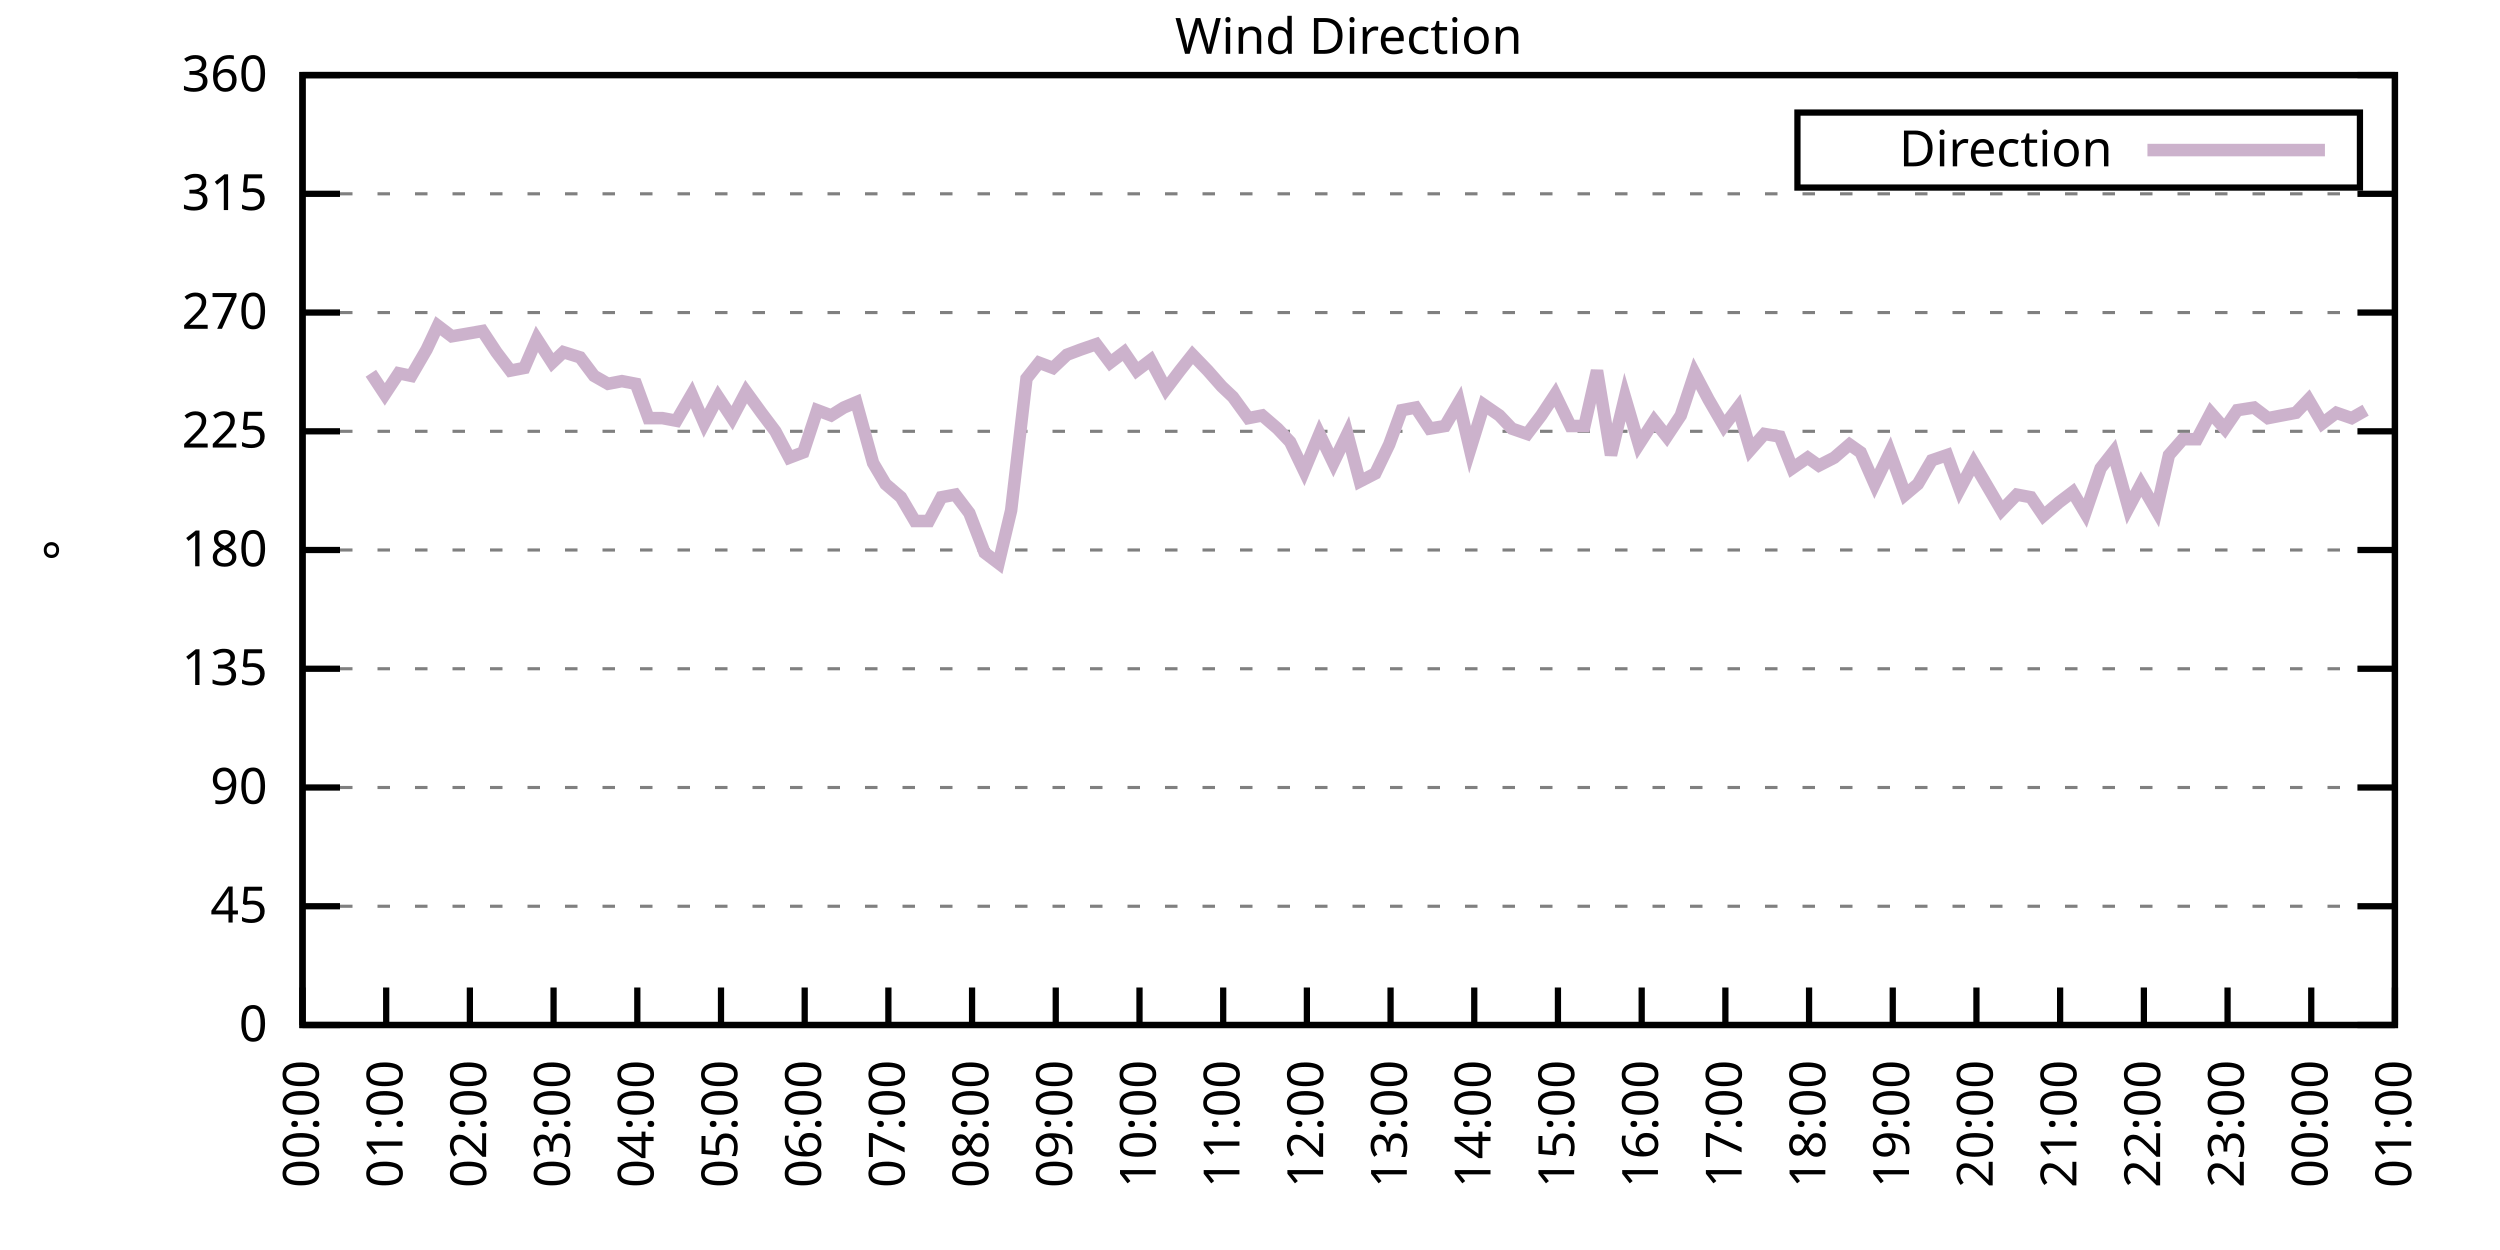
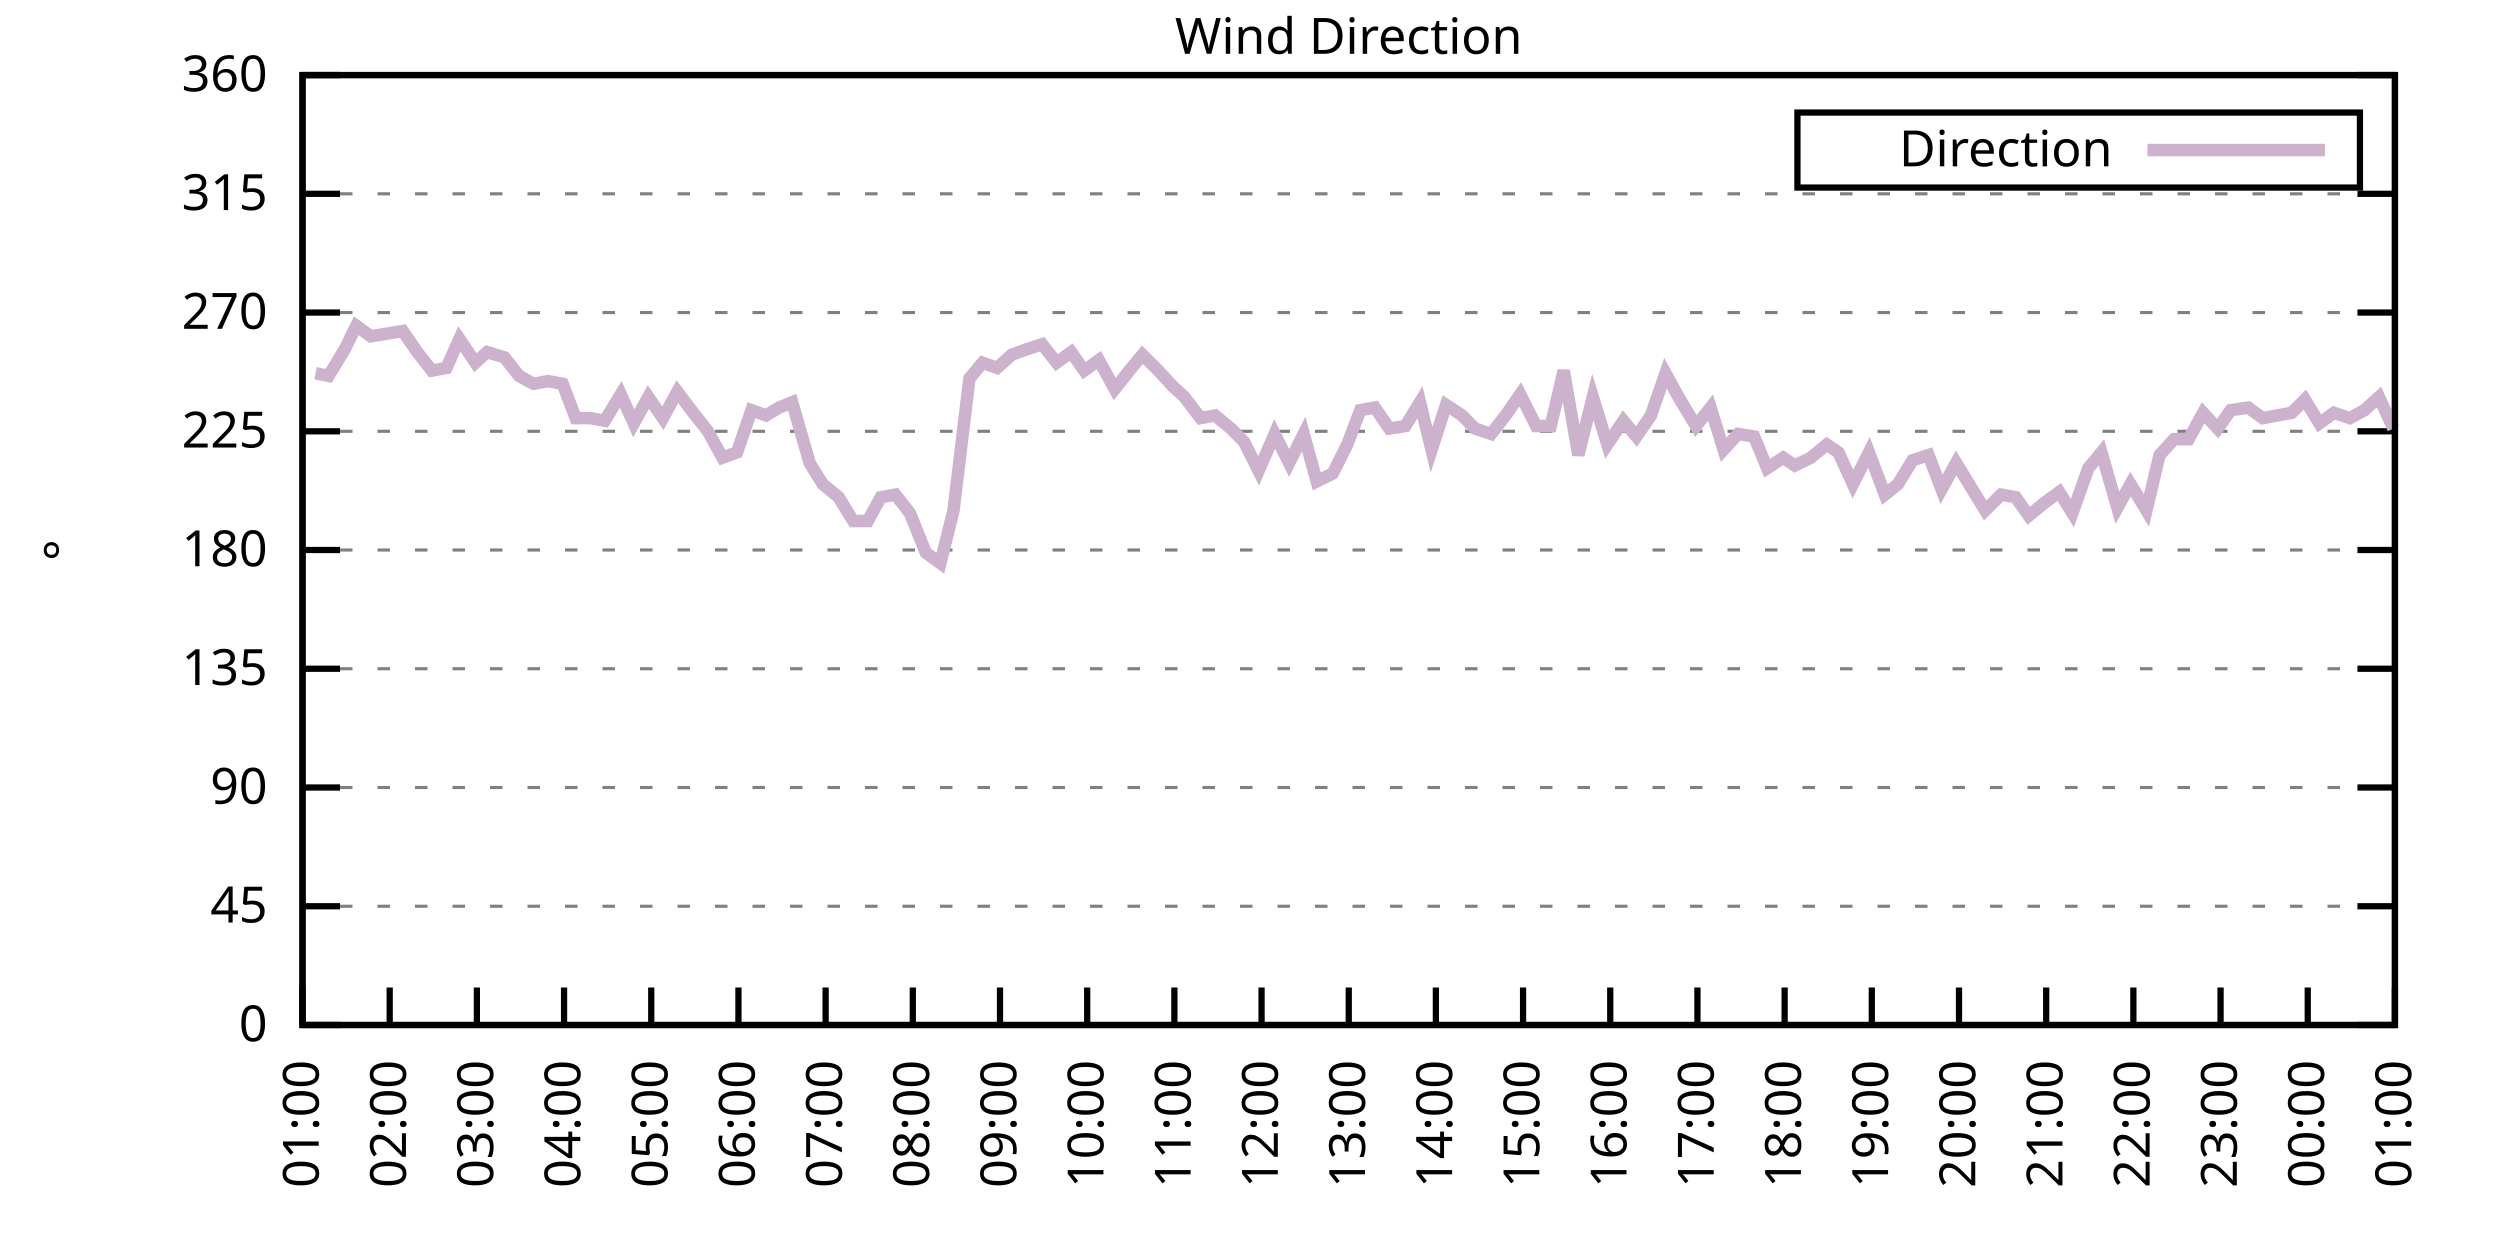
<svg xmlns="http://www.w3.org/2000/svg" xmlns:xlink="http://www.w3.org/1999/xlink" width="400" height="200" viewBox="0 0 400 200">
  <g id="gnuplot_canvas">
    <rect x="0" y="0" width="400" height="200" fill="none" />
    <defs>
      <circle id="gpDot" r="0.5" stroke-width="0.5" stroke="currentColor" />
      <path id="gpPt0" stroke-width="0.333" stroke="currentColor" d="M-1,0 h2 M0,-1 v2" />
      <path id="gpPt1" stroke-width="0.333" stroke="currentColor" d="M-1,-1 L1,1 M1,-1 L-1,1" />
      <path id="gpPt2" stroke-width="0.333" stroke="currentColor" d="M-1,0 L1,0 M0,-1 L0,1 M-1,-1 L1,1 M-1,1 L1,-1" />
      <rect id="gpPt3" stroke-width="0.333" stroke="currentColor" x="-1" y="-1" width="2" height="2" />
      <rect id="gpPt4" stroke-width="0.333" stroke="currentColor" fill="currentColor" x="-1" y="-1" width="2" height="2" />
      <circle id="gpPt5" stroke-width="0.333" stroke="currentColor" cx="0" cy="0" r="1" />
      <use xlink:href="#gpPt5" id="gpPt6" fill="currentColor" stroke="none" />
      <path id="gpPt7" stroke-width="0.333" stroke="currentColor" d="M0,-1.33 L-1.33,0.67 L1.33,0.67 z" />
      <use xlink:href="#gpPt7" id="gpPt8" fill="currentColor" stroke="none" />
      <use xlink:href="#gpPt7" id="gpPt9" stroke="currentColor" transform="rotate(180)" />
      <use xlink:href="#gpPt9" id="gpPt10" fill="currentColor" stroke="none" />
      <use xlink:href="#gpPt3" id="gpPt11" stroke="currentColor" transform="rotate(45)" />
      <use xlink:href="#gpPt11" id="gpPt12" fill="currentColor" stroke="none" />
      <path id="gpPt13" stroke-width="0.333" stroke="currentColor" d="M0,1.330 L1.265,0.411 L0.782,-1.067 L-0.782,-1.076 L-1.265,0.411 z" />
      <use xlink:href="#gpPt13" id="gpPt14" fill="currentColor" stroke="none" />
      <filter id="textbox" filterUnits="objectBoundingBox" x="0" y="0" height="1" width="1">
        <feFlood flood-color="white" flood-opacity="1" result="bgnd" />
        <feComposite in="SourceGraphic" in2="bgnd" operator="atop" />
      </filter>
      <filter id="greybox" filterUnits="objectBoundingBox" x="0" y="0" height="1" width="1">
        <feFlood flood-color="lightgrey" flood-opacity="1" result="grey" />
        <feComposite in="SourceGraphic" in2="grey" operator="atop" />
      </filter>
    </defs>
    <g fill="none" color="white" stroke="currentColor" stroke-width="1.00" stroke-linecap="butt" stroke-linejoin="miter">
</g>
    <g fill="none" color="black" stroke="currentColor" stroke-width="1.00" stroke-linecap="butt" stroke-linejoin="miter">
      <g stroke="none" shape-rendering="crispEdges">
        <polygon fill="rgb(255, 255, 255)" points="48.40,164.00 383.18,164.00 383.18,12.02 48.40,12.02 " />
      </g>
    </g>
    <g fill="none" color="black" stroke="currentColor" stroke-width="1.00" stroke-linecap="butt" stroke-linejoin="miter">
</g>
    <g fill="none" color="black" stroke="black" stroke-width="0.50" stroke-linecap="butt" stroke-linejoin="miter">
</g>
    <g fill="none" color="gray" stroke="currentColor" stroke-width="0.50" stroke-linecap="butt" stroke-linejoin="miter">
      <path stroke="gray" stroke-dasharray="2,4" class="gridline" d="M48.40,164.00 L383.19,164.00  " />
    </g>
    <g fill="none" color="gray" stroke="gray" stroke-width="1.00" stroke-linecap="butt" stroke-linejoin="miter">
</g>
    <g fill="none" color="black" stroke="currentColor" stroke-width="1.00" stroke-linecap="butt" stroke-linejoin="miter">
      <path stroke="black" d="M48.40,164.00 L54.40,164.00 M383.19,164.00 L377.19,164.00  " />
      <g transform="translate(42.80,166.60)" stroke="none" fill="black" font-family="Sans" font-size="8.00" text-anchor="end">
        <text>
          <tspan font-family="Sans"> 0</tspan>
        </text>
      </g>
    </g>
    <g fill="none" color="black" stroke="currentColor" stroke-width="1.00" stroke-linecap="butt" stroke-linejoin="miter">
</g>
    <g fill="none" color="black" stroke="black" stroke-width="0.50" stroke-linecap="butt" stroke-linejoin="miter">
</g>
    <g fill="none" color="gray" stroke="currentColor" stroke-width="0.50" stroke-linecap="butt" stroke-linejoin="miter">
      <path stroke="gray" stroke-dasharray="2,4" class="gridline" d="M48.40,145.00 L383.19,145.00  " />
    </g>
    <g fill="none" color="gray" stroke="gray" stroke-width="1.00" stroke-linecap="butt" stroke-linejoin="miter">
</g>
    <g fill="none" color="black" stroke="currentColor" stroke-width="1.00" stroke-linecap="butt" stroke-linejoin="miter">
      <path stroke="black" d="M48.40,145.00 L54.40,145.00 M383.19,145.00 L377.19,145.00  " />
      <g transform="translate(42.80,147.60)" stroke="none" fill="black" font-family="Sans" font-size="8.00" text-anchor="end">
        <text>
          <tspan font-family="Sans"> 45</tspan>
        </text>
      </g>
    </g>
    <g fill="none" color="black" stroke="currentColor" stroke-width="1.00" stroke-linecap="butt" stroke-linejoin="miter">
</g>
    <g fill="none" color="black" stroke="black" stroke-width="0.50" stroke-linecap="butt" stroke-linejoin="miter">
</g>
    <g fill="none" color="gray" stroke="currentColor" stroke-width="0.50" stroke-linecap="butt" stroke-linejoin="miter">
      <path stroke="gray" stroke-dasharray="2,4" class="gridline" d="M48.40,126.00 L383.19,126.00  " />
    </g>
    <g fill="none" color="gray" stroke="gray" stroke-width="1.00" stroke-linecap="butt" stroke-linejoin="miter">
</g>
    <g fill="none" color="black" stroke="currentColor" stroke-width="1.00" stroke-linecap="butt" stroke-linejoin="miter">
      <path stroke="black" d="M48.40,126.00 L54.40,126.00 M383.19,126.00 L377.19,126.00  " />
      <g transform="translate(42.80,128.60)" stroke="none" fill="black" font-family="Sans" font-size="8.00" text-anchor="end">
        <text>
          <tspan font-family="Sans"> 90</tspan>
        </text>
      </g>
    </g>
    <g fill="none" color="black" stroke="currentColor" stroke-width="1.00" stroke-linecap="butt" stroke-linejoin="miter">
</g>
    <g fill="none" color="black" stroke="black" stroke-width="0.50" stroke-linecap="butt" stroke-linejoin="miter">
</g>
    <g fill="none" color="gray" stroke="currentColor" stroke-width="0.50" stroke-linecap="butt" stroke-linejoin="miter">
      <path stroke="gray" stroke-dasharray="2,4" class="gridline" d="M48.40,107.00 L383.19,107.00  " />
    </g>
    <g fill="none" color="gray" stroke="gray" stroke-width="1.00" stroke-linecap="butt" stroke-linejoin="miter">
</g>
    <g fill="none" color="black" stroke="currentColor" stroke-width="1.00" stroke-linecap="butt" stroke-linejoin="miter">
      <path stroke="black" d="M48.40,107.00 L54.40,107.00 M383.19,107.00 L377.19,107.00  " />
      <g transform="translate(42.80,109.60)" stroke="none" fill="black" font-family="Sans" font-size="8.00" text-anchor="end">
        <text>
          <tspan font-family="Sans"> 135</tspan>
        </text>
      </g>
    </g>
    <g fill="none" color="black" stroke="currentColor" stroke-width="1.00" stroke-linecap="butt" stroke-linejoin="miter">
</g>
    <g fill="none" color="black" stroke="black" stroke-width="0.50" stroke-linecap="butt" stroke-linejoin="miter">
</g>
    <g fill="none" color="gray" stroke="currentColor" stroke-width="0.50" stroke-linecap="butt" stroke-linejoin="miter">
      <path stroke="gray" stroke-dasharray="2,4" class="gridline" d="M48.40,88.00 L383.19,88.00  " />
    </g>
    <g fill="none" color="gray" stroke="gray" stroke-width="1.00" stroke-linecap="butt" stroke-linejoin="miter">
</g>
    <g fill="none" color="black" stroke="currentColor" stroke-width="1.00" stroke-linecap="butt" stroke-linejoin="miter">
      <path stroke="black" d="M48.40,88.00 L54.40,88.00 M383.19,88.00 L377.19,88.00  " />
      <g transform="translate(42.80,90.60)" stroke="none" fill="black" font-family="Sans" font-size="8.00" text-anchor="end">
        <text>
          <tspan font-family="Sans"> 180</tspan>
        </text>
      </g>
    </g>
    <g fill="none" color="black" stroke="currentColor" stroke-width="1.00" stroke-linecap="butt" stroke-linejoin="miter">
</g>
    <g fill="none" color="black" stroke="black" stroke-width="0.50" stroke-linecap="butt" stroke-linejoin="miter">
</g>
    <g fill="none" color="gray" stroke="currentColor" stroke-width="0.50" stroke-linecap="butt" stroke-linejoin="miter">
      <path stroke="gray" stroke-dasharray="2,4" class="gridline" d="M48.40,69.01 L383.19,69.01  " />
    </g>
    <g fill="none" color="gray" stroke="gray" stroke-width="1.00" stroke-linecap="butt" stroke-linejoin="miter">
</g>
    <g fill="none" color="black" stroke="currentColor" stroke-width="1.00" stroke-linecap="butt" stroke-linejoin="miter">
      <path stroke="black" d="M48.40,69.01 L54.40,69.01 M383.19,69.01 L377.19,69.01  " />
      <g transform="translate(42.80,71.61)" stroke="none" fill="black" font-family="Sans" font-size="8.00" text-anchor="end">
        <text>
          <tspan font-family="Sans"> 225</tspan>
        </text>
      </g>
    </g>
    <g fill="none" color="black" stroke="currentColor" stroke-width="1.00" stroke-linecap="butt" stroke-linejoin="miter">
</g>
    <g fill="none" color="black" stroke="black" stroke-width="0.50" stroke-linecap="butt" stroke-linejoin="miter">
</g>
    <g fill="none" color="gray" stroke="currentColor" stroke-width="0.50" stroke-linecap="butt" stroke-linejoin="miter">
      <path stroke="gray" stroke-dasharray="2,4" class="gridline" d="M48.40,50.01 L383.19,50.01  " />
    </g>
    <g fill="none" color="gray" stroke="gray" stroke-width="1.00" stroke-linecap="butt" stroke-linejoin="miter">
</g>
    <g fill="none" color="black" stroke="currentColor" stroke-width="1.00" stroke-linecap="butt" stroke-linejoin="miter">
      <path stroke="black" d="M48.40,50.01 L54.40,50.01 M383.19,50.01 L377.19,50.01  " />
      <g transform="translate(42.80,52.61)" stroke="none" fill="black" font-family="Sans" font-size="8.00" text-anchor="end">
        <text>
          <tspan font-family="Sans"> 270</tspan>
        </text>
      </g>
    </g>
    <g fill="none" color="black" stroke="currentColor" stroke-width="1.00" stroke-linecap="butt" stroke-linejoin="miter">
</g>
    <g fill="none" color="black" stroke="black" stroke-width="0.50" stroke-linecap="butt" stroke-linejoin="miter">
</g>
    <g fill="none" color="gray" stroke="currentColor" stroke-width="0.50" stroke-linecap="butt" stroke-linejoin="miter">
      <path stroke="gray" stroke-dasharray="2,4" class="gridline" d="M48.40,31.01 L383.19,31.01  " />
    </g>
    <g fill="none" color="gray" stroke="gray" stroke-width="1.00" stroke-linecap="butt" stroke-linejoin="miter">
</g>
    <g fill="none" color="black" stroke="currentColor" stroke-width="1.00" stroke-linecap="butt" stroke-linejoin="miter">
      <path stroke="black" d="M48.40,31.01 L54.40,31.01 M383.19,31.01 L377.19,31.01  " />
      <g transform="translate(42.80,33.61)" stroke="none" fill="black" font-family="Sans" font-size="8.00" text-anchor="end">
        <text>
          <tspan font-family="Sans"> 315</tspan>
        </text>
      </g>
    </g>
    <g fill="none" color="black" stroke="currentColor" stroke-width="1.00" stroke-linecap="butt" stroke-linejoin="miter">
</g>
    <g fill="none" color="black" stroke="black" stroke-width="0.50" stroke-linecap="butt" stroke-linejoin="miter">
</g>
    <g fill="none" color="gray" stroke="currentColor" stroke-width="0.50" stroke-linecap="butt" stroke-linejoin="miter">
      <path stroke="gray" stroke-dasharray="2,4" class="gridline" d="M48.40,12.01 L383.19,12.01  " />
    </g>
    <g fill="none" color="gray" stroke="gray" stroke-width="1.00" stroke-linecap="butt" stroke-linejoin="miter">
</g>
    <g fill="none" color="black" stroke="currentColor" stroke-width="1.00" stroke-linecap="butt" stroke-linejoin="miter">
      <path stroke="black" d="M48.40,12.01 L54.40,12.01 M383.19,12.01 L377.19,12.01  " />
      <g transform="translate(42.80,14.61)" stroke="none" fill="black" font-family="Sans" font-size="8.00" text-anchor="end">
        <text>
          <tspan font-family="Sans"> 360</tspan>
        </text>
      </g>
    </g>
    <g fill="none" color="black" stroke="currentColor" stroke-width="1.00" stroke-linecap="butt" stroke-linejoin="miter">
      <path stroke="black" d="M48.40,164.00 L48.40,158.00  " />
      <g transform="translate(51.00,169.60) rotate(270.00)" stroke="none" fill="black" font-family="Sans" font-size="8.00" text-anchor="end">
        <text>
-           <tspan font-family="Sans">00:00</tspan>
-         </text>
-       </g>
-     </g>
-     <g fill="none" color="black" stroke="currentColor" stroke-width="1.00" stroke-linecap="butt" stroke-linejoin="miter">
-       <path stroke="black" d="M61.79,164.00 L61.79,158.00  " />
-       <g transform="translate(64.39,169.60) rotate(270.00)" stroke="none" fill="black" font-family="Sans" font-size="8.00" text-anchor="end">
-         <text>
          <tspan font-family="Sans">01:00</tspan>
        </text>
      </g>
    </g>
    <g fill="none" color="black" stroke="currentColor" stroke-width="1.00" stroke-linecap="butt" stroke-linejoin="miter">
-       <path stroke="black" d="M75.18,164.00 L75.18,158.00  " />
-       <g transform="translate(77.78,169.60) rotate(270.00)" stroke="none" fill="black" font-family="Sans" font-size="8.00" text-anchor="end">
+       <path stroke="black" d="M62.35,164.00 L62.35,158.00  " />
+       <g transform="translate(64.95,169.60) rotate(270.00)" stroke="none" fill="black" font-family="Sans" font-size="8.00" text-anchor="end">
        <text>
          <tspan font-family="Sans">02:00</tspan>
        </text>
      </g>
    </g>
    <g fill="none" color="black" stroke="currentColor" stroke-width="1.00" stroke-linecap="butt" stroke-linejoin="miter">
-       <path stroke="black" d="M88.57,164.00 L88.57,158.00  " />
-       <g transform="translate(91.17,169.60) rotate(270.00)" stroke="none" fill="black" font-family="Sans" font-size="8.00" text-anchor="end">
+       <path stroke="black" d="M76.30,164.00 L76.30,158.00  " />
+       <g transform="translate(78.90,169.60) rotate(270.00)" stroke="none" fill="black" font-family="Sans" font-size="8.00" text-anchor="end">
        <text>
          <tspan font-family="Sans">03:00</tspan>
        </text>
      </g>
    </g>
    <g fill="none" color="black" stroke="currentColor" stroke-width="1.00" stroke-linecap="butt" stroke-linejoin="miter">
-       <path stroke="black" d="M101.97,164.00 L101.97,158.00  " />
-       <g transform="translate(104.57,169.60) rotate(270.00)" stroke="none" fill="black" font-family="Sans" font-size="8.00" text-anchor="end">
+       <path stroke="black" d="M90.25,164.00 L90.25,158.00  " />
+       <g transform="translate(92.85,169.60) rotate(270.00)" stroke="none" fill="black" font-family="Sans" font-size="8.00" text-anchor="end">
        <text>
          <tspan font-family="Sans">04:00</tspan>
        </text>
      </g>
    </g>
    <g fill="none" color="black" stroke="currentColor" stroke-width="1.00" stroke-linecap="butt" stroke-linejoin="miter">
-       <path stroke="black" d="M115.36,164.00 L115.36,158.00  " />
-       <g transform="translate(117.96,169.60) rotate(270.00)" stroke="none" fill="black" font-family="Sans" font-size="8.00" text-anchor="end">
+       <path stroke="black" d="M104.20,164.00 L104.20,158.00  " />
+       <g transform="translate(106.80,169.60) rotate(270.00)" stroke="none" fill="black" font-family="Sans" font-size="8.00" text-anchor="end">
        <text>
          <tspan font-family="Sans">05:00</tspan>
        </text>
      </g>
    </g>
    <g fill="none" color="black" stroke="currentColor" stroke-width="1.00" stroke-linecap="butt" stroke-linejoin="miter">
-       <path stroke="black" d="M128.75,164.00 L128.75,158.00  " />
-       <g transform="translate(131.35,169.60) rotate(270.00)" stroke="none" fill="black" font-family="Sans" font-size="8.00" text-anchor="end">
+       <path stroke="black" d="M118.15,164.00 L118.15,158.00  " />
+       <g transform="translate(120.75,169.60) rotate(270.00)" stroke="none" fill="black" font-family="Sans" font-size="8.00" text-anchor="end">
        <text>
          <tspan font-family="Sans">06:00</tspan>
        </text>
      </g>
    </g>
    <g fill="none" color="black" stroke="currentColor" stroke-width="1.00" stroke-linecap="butt" stroke-linejoin="miter">
-       <path stroke="black" d="M142.14,164.00 L142.14,158.00  " />
-       <g transform="translate(144.74,169.60) rotate(270.00)" stroke="none" fill="black" font-family="Sans" font-size="8.00" text-anchor="end">
+       <path stroke="black" d="M132.10,164.00 L132.10,158.00  " />
+       <g transform="translate(134.70,169.60) rotate(270.00)" stroke="none" fill="black" font-family="Sans" font-size="8.00" text-anchor="end">
        <text>
          <tspan font-family="Sans">07:00</tspan>
        </text>
      </g>
    </g>
    <g fill="none" color="black" stroke="currentColor" stroke-width="1.00" stroke-linecap="butt" stroke-linejoin="miter">
-       <path stroke="black" d="M155.53,164.00 L155.53,158.00  " />
-       <g transform="translate(158.13,169.60) rotate(270.00)" stroke="none" fill="black" font-family="Sans" font-size="8.00" text-anchor="end">
+       <path stroke="black" d="M146.05,164.00 L146.05,158.00  " />
+       <g transform="translate(148.65,169.60) rotate(270.00)" stroke="none" fill="black" font-family="Sans" font-size="8.00" text-anchor="end">
        <text>
          <tspan font-family="Sans">08:00</tspan>
        </text>
      </g>
    </g>
    <g fill="none" color="black" stroke="currentColor" stroke-width="1.00" stroke-linecap="butt" stroke-linejoin="miter">
-       <path stroke="black" d="M168.92,164.00 L168.92,158.00  " />
-       <g transform="translate(171.52,169.60) rotate(270.00)" stroke="none" fill="black" font-family="Sans" font-size="8.00" text-anchor="end">
+       <path stroke="black" d="M160.00,164.00 L160.00,158.00  " />
+       <g transform="translate(162.60,169.60) rotate(270.00)" stroke="none" fill="black" font-family="Sans" font-size="8.00" text-anchor="end">
        <text>
          <tspan font-family="Sans">09:00</tspan>
        </text>
      </g>
    </g>
    <g fill="none" color="black" stroke="currentColor" stroke-width="1.00" stroke-linecap="butt" stroke-linejoin="miter">
-       <path stroke="black" d="M182.32,164.00 L182.32,158.00  " />
-       <g transform="translate(184.92,169.60) rotate(270.00)" stroke="none" fill="black" font-family="Sans" font-size="8.00" text-anchor="end">
+       <path stroke="black" d="M173.95,164.00 L173.95,158.00  " />
+       <g transform="translate(176.55,169.60) rotate(270.00)" stroke="none" fill="black" font-family="Sans" font-size="8.00" text-anchor="end">
        <text>
          <tspan font-family="Sans">10:00</tspan>
        </text>
      </g>
    </g>
    <g fill="none" color="black" stroke="currentColor" stroke-width="1.00" stroke-linecap="butt" stroke-linejoin="miter">
-       <path stroke="black" d="M195.71,164.00 L195.71,158.00  " />
-       <g transform="translate(198.31,169.60) rotate(270.00)" stroke="none" fill="black" font-family="Sans" font-size="8.00" text-anchor="end">
+       <path stroke="black" d="M187.90,164.00 L187.90,158.00  " />
+       <g transform="translate(190.50,169.60) rotate(270.00)" stroke="none" fill="black" font-family="Sans" font-size="8.00" text-anchor="end">
        <text>
          <tspan font-family="Sans">11:00</tspan>
        </text>
      </g>
    </g>
    <g fill="none" color="black" stroke="currentColor" stroke-width="1.00" stroke-linecap="butt" stroke-linejoin="miter">
-       <path stroke="black" d="M209.10,164.00 L209.10,158.00  " />
-       <g transform="translate(211.70,169.60) rotate(270.00)" stroke="none" fill="black" font-family="Sans" font-size="8.00" text-anchor="end">
+       <path stroke="black" d="M201.85,164.00 L201.85,158.00  " />
+       <g transform="translate(204.45,169.60) rotate(270.00)" stroke="none" fill="black" font-family="Sans" font-size="8.00" text-anchor="end">
        <text>
          <tspan font-family="Sans">12:00</tspan>
        </text>
      </g>
    </g>
    <g fill="none" color="black" stroke="currentColor" stroke-width="1.00" stroke-linecap="butt" stroke-linejoin="miter">
-       <path stroke="black" d="M222.49,164.00 L222.49,158.00  " />
-       <g transform="translate(225.09,169.60) rotate(270.00)" stroke="none" fill="black" font-family="Sans" font-size="8.00" text-anchor="end">
+       <path stroke="black" d="M215.80,164.00 L215.80,158.00  " />
+       <g transform="translate(218.40,169.60) rotate(270.00)" stroke="none" fill="black" font-family="Sans" font-size="8.00" text-anchor="end">
        <text>
          <tspan font-family="Sans">13:00</tspan>
        </text>
      </g>
    </g>
    <g fill="none" color="black" stroke="currentColor" stroke-width="1.00" stroke-linecap="butt" stroke-linejoin="miter">
-       <path stroke="black" d="M235.88,164.00 L235.88,158.00  " />
-       <g transform="translate(238.48,169.60) rotate(270.00)" stroke="none" fill="black" font-family="Sans" font-size="8.00" text-anchor="end">
+       <path stroke="black" d="M229.74,164.00 L229.74,158.00  " />
+       <g transform="translate(232.34,169.60) rotate(270.00)" stroke="none" fill="black" font-family="Sans" font-size="8.00" text-anchor="end">
        <text>
          <tspan font-family="Sans">14:00</tspan>
        </text>
      </g>
    </g>
    <g fill="none" color="black" stroke="currentColor" stroke-width="1.00" stroke-linecap="butt" stroke-linejoin="miter">
-       <path stroke="black" d="M249.27,164.00 L249.27,158.00  " />
-       <g transform="translate(251.87,169.60) rotate(270.00)" stroke="none" fill="black" font-family="Sans" font-size="8.00" text-anchor="end">
+       <path stroke="black" d="M243.69,164.00 L243.69,158.00  " />
+       <g transform="translate(246.29,169.60) rotate(270.00)" stroke="none" fill="black" font-family="Sans" font-size="8.00" text-anchor="end">
        <text>
          <tspan font-family="Sans">15:00</tspan>
        </text>
      </g>
    </g>
    <g fill="none" color="black" stroke="currentColor" stroke-width="1.00" stroke-linecap="butt" stroke-linejoin="miter">
-       <path stroke="black" d="M262.67,164.00 L262.67,158.00  " />
-       <g transform="translate(265.27,169.60) rotate(270.00)" stroke="none" fill="black" font-family="Sans" font-size="8.00" text-anchor="end">
+       <path stroke="black" d="M257.64,164.00 L257.64,158.00  " />
+       <g transform="translate(260.24,169.60) rotate(270.00)" stroke="none" fill="black" font-family="Sans" font-size="8.00" text-anchor="end">
        <text>
          <tspan font-family="Sans">16:00</tspan>
        </text>
      </g>
    </g>
    <g fill="none" color="black" stroke="currentColor" stroke-width="1.00" stroke-linecap="butt" stroke-linejoin="miter">
-       <path stroke="black" d="M276.06,164.00 L276.06,158.00  " />
-       <g transform="translate(278.66,169.60) rotate(270.00)" stroke="none" fill="black" font-family="Sans" font-size="8.00" text-anchor="end">
+       <path stroke="black" d="M271.59,164.00 L271.59,158.00  " />
+       <g transform="translate(274.19,169.60) rotate(270.00)" stroke="none" fill="black" font-family="Sans" font-size="8.00" text-anchor="end">
        <text>
          <tspan font-family="Sans">17:00</tspan>
        </text>
      </g>
    </g>
    <g fill="none" color="black" stroke="currentColor" stroke-width="1.00" stroke-linecap="butt" stroke-linejoin="miter">
-       <path stroke="black" d="M289.45,164.00 L289.45,158.00  " />
-       <g transform="translate(292.05,169.60) rotate(270.00)" stroke="none" fill="black" font-family="Sans" font-size="8.00" text-anchor="end">
+       <path stroke="black" d="M285.54,164.00 L285.54,158.00  " />
+       <g transform="translate(288.14,169.60) rotate(270.00)" stroke="none" fill="black" font-family="Sans" font-size="8.00" text-anchor="end">
        <text>
          <tspan font-family="Sans">18:00</tspan>
        </text>
      </g>
    </g>
    <g fill="none" color="black" stroke="currentColor" stroke-width="1.00" stroke-linecap="butt" stroke-linejoin="miter">
-       <path stroke="black" d="M302.84,164.00 L302.84,158.00  " />
-       <g transform="translate(305.44,169.60) rotate(270.00)" stroke="none" fill="black" font-family="Sans" font-size="8.00" text-anchor="end">
+       <path stroke="black" d="M299.49,164.00 L299.49,158.00  " />
+       <g transform="translate(302.09,169.60) rotate(270.00)" stroke="none" fill="black" font-family="Sans" font-size="8.00" text-anchor="end">
        <text>
          <tspan font-family="Sans">19:00</tspan>
        </text>
      </g>
    </g>
    <g fill="none" color="black" stroke="currentColor" stroke-width="1.00" stroke-linecap="butt" stroke-linejoin="miter">
-       <path stroke="black" d="M316.23,164.00 L316.23,158.00  " />
-       <g transform="translate(318.83,169.60) rotate(270.00)" stroke="none" fill="black" font-family="Sans" font-size="8.00" text-anchor="end">
+       <path stroke="black" d="M313.44,164.00 L313.44,158.00  " />
+       <g transform="translate(316.04,169.60) rotate(270.00)" stroke="none" fill="black" font-family="Sans" font-size="8.00" text-anchor="end">
        <text>
          <tspan font-family="Sans">20:00</tspan>
        </text>
      </g>
    </g>
    <g fill="none" color="black" stroke="currentColor" stroke-width="1.00" stroke-linecap="butt" stroke-linejoin="miter">
-       <path stroke="black" d="M329.62,164.00 L329.62,158.00  " />
-       <g transform="translate(332.22,169.60) rotate(270.00)" stroke="none" fill="black" font-family="Sans" font-size="8.00" text-anchor="end">
+       <path stroke="black" d="M327.39,164.00 L327.39,158.00  " />
+       <g transform="translate(329.99,169.60) rotate(270.00)" stroke="none" fill="black" font-family="Sans" font-size="8.00" text-anchor="end">
        <text>
          <tspan font-family="Sans">21:00</tspan>
        </text>
      </g>
    </g>
    <g fill="none" color="black" stroke="currentColor" stroke-width="1.00" stroke-linecap="butt" stroke-linejoin="miter">
-       <path stroke="black" d="M343.02,164.00 L343.02,158.00  " />
-       <g transform="translate(345.62,169.60) rotate(270.00)" stroke="none" fill="black" font-family="Sans" font-size="8.00" text-anchor="end">
+       <path stroke="black" d="M341.34,164.00 L341.34,158.00  " />
+       <g transform="translate(343.94,169.60) rotate(270.00)" stroke="none" fill="black" font-family="Sans" font-size="8.00" text-anchor="end">
        <text>
          <tspan font-family="Sans">22:00</tspan>
        </text>
      </g>
    </g>
    <g fill="none" color="black" stroke="currentColor" stroke-width="1.00" stroke-linecap="butt" stroke-linejoin="miter">
-       <path stroke="black" d="M356.41,164.00 L356.41,158.00  " />
-       <g transform="translate(359.01,169.60) rotate(270.00)" stroke="none" fill="black" font-family="Sans" font-size="8.00" text-anchor="end">
+       <path stroke="black" d="M355.29,164.00 L355.29,158.00  " />
+       <g transform="translate(357.89,169.60) rotate(270.00)" stroke="none" fill="black" font-family="Sans" font-size="8.00" text-anchor="end">
        <text>
          <tspan font-family="Sans">23:00</tspan>
        </text>
      </g>
    </g>
    <g fill="none" color="black" stroke="currentColor" stroke-width="1.00" stroke-linecap="butt" stroke-linejoin="miter">
-       <path stroke="black" d="M369.80,164.00 L369.80,158.00  " />
-       <g transform="translate(372.40,169.60) rotate(270.00)" stroke="none" fill="black" font-family="Sans" font-size="8.00" text-anchor="end">
+       <path stroke="black" d="M369.24,164.00 L369.24,158.00  " />
+       <g transform="translate(371.84,169.60) rotate(270.00)" stroke="none" fill="black" font-family="Sans" font-size="8.00" text-anchor="end">
        <text>
          <tspan font-family="Sans">00:00</tspan>
        </text>
      </g>
    </g>
    <g fill="none" color="black" stroke="currentColor" stroke-width="1.00" stroke-linecap="butt" stroke-linejoin="miter">
      <path stroke="black" d="M383.19,164.00 L383.19,158.00  " />
      <g transform="translate(385.79,169.60) rotate(270.00)" stroke="none" fill="black" font-family="Sans" font-size="8.00" text-anchor="end">
        <text>
          <tspan font-family="Sans">01:00</tspan>
        </text>
      </g>
    </g>
    <g fill="none" color="black" stroke="currentColor" stroke-width="1.00" stroke-linecap="butt" stroke-linejoin="miter">
</g>
    <g fill="none" color="black" stroke="currentColor" stroke-width="1.00" stroke-linecap="butt" stroke-linejoin="miter">
      <path stroke="black" d="M48.40,12.01 L48.40,164.00 L383.19,164.00 L383.19,12.01 L48.40,12.01 Z  " />
    </g>
    <g fill="none" color="black" stroke="currentColor" stroke-width="1.00" stroke-linecap="butt" stroke-linejoin="miter">
</g>
    <g fill="none" color="black" stroke="currentColor" stroke-width="1.00" stroke-linecap="butt" stroke-linejoin="miter">
      <path stroke="black" d="M287.59,30.01 L287.59,18.01 L377.59,18.01 L377.59,30.01 L287.59,30.01 Z  " />
    </g>
    <g id="Wind_direction_plot_1">
      <g fill="none" color="white" stroke="black" stroke-width="2.00" stroke-linecap="butt" stroke-linejoin="miter">
</g>
      <g fill="none" color="black" stroke="currentColor" stroke-width="2.00" stroke-linecap="butt" stroke-linejoin="miter">
        <g transform="translate(337.99,26.61)" stroke="none" fill="black" font-family="Sans" font-size="8.00" text-anchor="end">
          <text>
            <tspan font-family="Sans">Direction</tspan>
          </text>
        </g>
      </g>
      <g fill="none" color="black" stroke="currentColor" stroke-width="2.00" stroke-linecap="butt" stroke-linejoin="miter">
-         <path stroke="rgb(204, 178, 204)" d="M343.59,24.01 L371.99,24.01 M59.34,59.72 L61.57,63.10 L63.80,59.72 L65.81,60.14 L68.26,55.92 L70.05,52.12   L72.28,53.81 L74.74,53.39 L77.19,52.96 L79.42,56.34 L81.66,59.30 L83.89,58.87 L85.90,54.23 L88.35,58.03   L90.14,56.34 L92.82,57.18 L95.05,60.14 L97.28,61.41 L99.51,60.98 L101.74,61.41 L103.75,66.90 L105.98,66.90   L108.22,67.32 L110.67,63.10 L112.68,67.74 L114.91,63.52 L117.14,66.90 L119.38,62.67 L121.83,66.05 L124.06,69.01   L126.29,73.23 L128.53,72.38 L130.76,65.63 L132.99,66.47 L135.00,65.21 L137.01,64.36 L139.69,74.07 L141.69,77.45   L144.15,79.56 L146.38,83.36 L148.61,83.36 L150.62,79.56 L152.85,79.14 L155.09,82.09 L157.54,88.43 L159.77,90.12   L161.78,81.67 L164.24,60.56 L166.25,58.03 L168.48,58.87 L170.71,56.76 L172.94,55.92 L175.40,55.07 L177.63,58.03   L179.86,56.34 L181.87,59.30 L184.10,57.61 L186.56,62.25 L188.79,59.30 L190.80,56.76 L193.25,59.30 L195.48,61.83   L197.27,63.52 L199.73,66.90 L201.96,66.47 L204.41,68.58 L206.42,70.70 L208.65,75.34 L211.11,69.43 L213.34,74.07   L215.57,69.43 L217.58,77.03 L220.04,75.76 L222.27,71.12 L224.28,65.63 L226.51,65.21 L228.74,68.58 L231.20,68.16   L233.43,64.36 L235.21,71.96 L237.44,64.78 L239.90,66.47 L241.91,68.58 L244.36,69.43 L246.60,66.47 L248.83,63.10   L251.28,68.16 L253.51,68.16 L255.52,59.30 L257.76,72.81 L259.99,63.52 L262.22,71.12 L264.67,67.32 L266.68,69.85   L268.92,66.47 L271.15,59.72 L273.38,63.94 L275.83,68.16 L278.07,65.21 L280.07,71.96 L282.31,69.43 L284.76,69.85   L286.77,74.92 L289.23,73.23 L291.01,74.49 L293.47,73.23 L295.92,71.12 L297.71,72.38 L299.94,77.45 L302.39,72.38   L304.85,79.14 L306.86,77.45 L309.09,73.65 L311.54,72.81 L313.55,78.29 L315.79,74.07 L318.02,77.87 L320.25,81.67   L322.70,79.14 L324.94,79.56 L326.95,82.52 L329.40,80.41 L331.63,78.72 L333.64,82.09 L336.10,74.92 L338.10,72.38   L340.56,81.25 L342.57,77.45 L345.02,81.67 L347.03,72.81 L349.26,70.27 L351.50,70.27 L353.73,66.05 L355.96,68.58   L357.97,65.63 L360.65,65.21 L362.88,66.90 L365.11,66.47 L367.34,66.05 L369.35,63.94 L371.58,67.74 L373.82,66.05   L376.27,66.90 L378.50,65.63  " />
+         <path stroke="rgb(204, 178, 204)" d="M343.59,24.01 L371.99,24.01 M50.49,59.72 L52.58,60.14 L55.14,55.92 L57.00,52.12 L59.33,53.81 L61.88,53.39   L64.44,52.96 L66.77,56.34 L69.09,59.30 L71.42,58.87 L73.51,54.23 L76.07,58.03 L77.93,56.34 L80.72,57.18   L83.04,60.14 L85.37,61.41 L87.69,60.98 L90.02,61.41 L92.11,66.90 L94.43,66.90 L96.76,67.32 L99.32,63.10   L101.41,67.74 L103.73,63.52 L106.06,66.90 L108.38,62.67 L110.94,66.05 L113.27,69.01 L115.59,73.23 L117.92,72.38   L120.24,65.63 L122.57,66.47 L124.66,65.21 L126.75,64.36 L129.54,74.07 L131.63,77.45 L134.19,79.56 L136.51,83.36   L138.84,83.36 L140.93,79.56 L143.26,79.14 L145.58,82.09 L148.14,88.43 L150.46,90.12 L152.56,81.67 L155.11,60.56   L157.21,58.03 L159.53,58.87 L161.86,56.76 L164.18,55.92 L166.74,55.07 L169.06,58.03 L171.39,56.34 L173.48,59.30   L175.81,57.61 L178.36,62.25 L180.69,59.30 L182.78,56.76 L185.34,59.30 L187.66,61.83 L189.52,63.52 L192.08,66.90   L194.41,66.47 L196.96,68.58 L199.06,70.70 L201.38,75.34 L203.94,69.43 L206.26,74.07 L208.59,69.43 L210.68,77.03   L213.24,75.76 L215.56,71.12 L217.65,65.63 L219.98,65.21 L222.30,68.58 L224.86,68.16 L227.19,64.36 L229.05,71.96   L231.37,64.78 L233.93,66.47 L236.02,68.58 L238.58,69.43 L240.90,66.47 L243.23,63.10 L245.79,68.16 L248.11,68.16   L250.20,59.30 L252.53,72.81 L254.85,63.52 L257.18,71.12 L259.74,67.32 L261.83,69.85 L264.15,66.47 L266.48,59.72   L268.80,63.94 L271.36,68.16 L273.69,65.21 L275.78,71.96 L278.10,69.43 L280.66,69.85 L282.75,74.92 L285.31,73.23   L287.17,74.49 L289.73,73.23 L292.29,71.12 L294.15,72.38 L296.47,77.45 L299.03,72.38 L301.58,79.14 L303.68,77.45   L306.00,73.65 L308.56,72.81 L310.65,78.29 L312.98,74.07 L315.30,77.87 L317.63,81.67 L320.18,79.14 L322.51,79.56   L324.60,82.52 L327.16,80.41 L329.48,78.72 L331.58,82.09 L334.13,74.92 L336.23,72.38 L338.78,81.25 L340.88,77.45   L343.43,81.67 L345.53,72.81 L347.85,70.27 L350.18,70.27 L352.50,66.05 L354.83,68.58 L356.92,65.63 L359.71,65.21   L362.03,66.90 L364.36,66.47 L366.68,66.05 L368.78,63.94 L371.10,67.74 L373.43,66.05 L375.98,66.90 L378.31,65.63   L380.63,63.52 L382.96,68.58  " />
      </g>
    </g>
    <g fill="none" color="black" stroke="currentColor" stroke-width="2.00" stroke-linecap="butt" stroke-linejoin="miter">
</g>
    <g fill="none" color="black" stroke="black" stroke-width="1.00" stroke-linecap="butt" stroke-linejoin="miter">
</g>
    <g fill="none" color="black" stroke="currentColor" stroke-width="1.00" stroke-linecap="butt" stroke-linejoin="miter">
      <path stroke="black" d="M48.40,12.01 L48.40,164.00 L383.19,164.00 L383.19,12.01 L48.40,12.01 Z  " />
      <g transform="translate(12.80,88.01) rotate(270.00)" stroke="none" fill="black" font-family="Sans" font-size="8.00" text-anchor="middle">
        <text>
          <tspan font-family="Sans">°</tspan>
        </text>
      </g>
    </g>
    <g fill="none" color="black" stroke="currentColor" stroke-width="1.00" stroke-linecap="butt" stroke-linejoin="miter">
</g>
    <g fill="none" color="black" stroke="currentColor" stroke-width="1.00" stroke-linecap="butt" stroke-linejoin="miter">
      <g transform="translate(215.79,8.61)" stroke="none" fill="black" font-family="Sans" font-size="8.00" text-anchor="middle">
        <text>
          <tspan font-family="Sans">Wind Direction</tspan>
        </text>
      </g>
    </g>
    <g fill="none" color="black" stroke="currentColor" stroke-width="1.00" stroke-linecap="butt" stroke-linejoin="miter">
</g>
  </g>
</svg>
